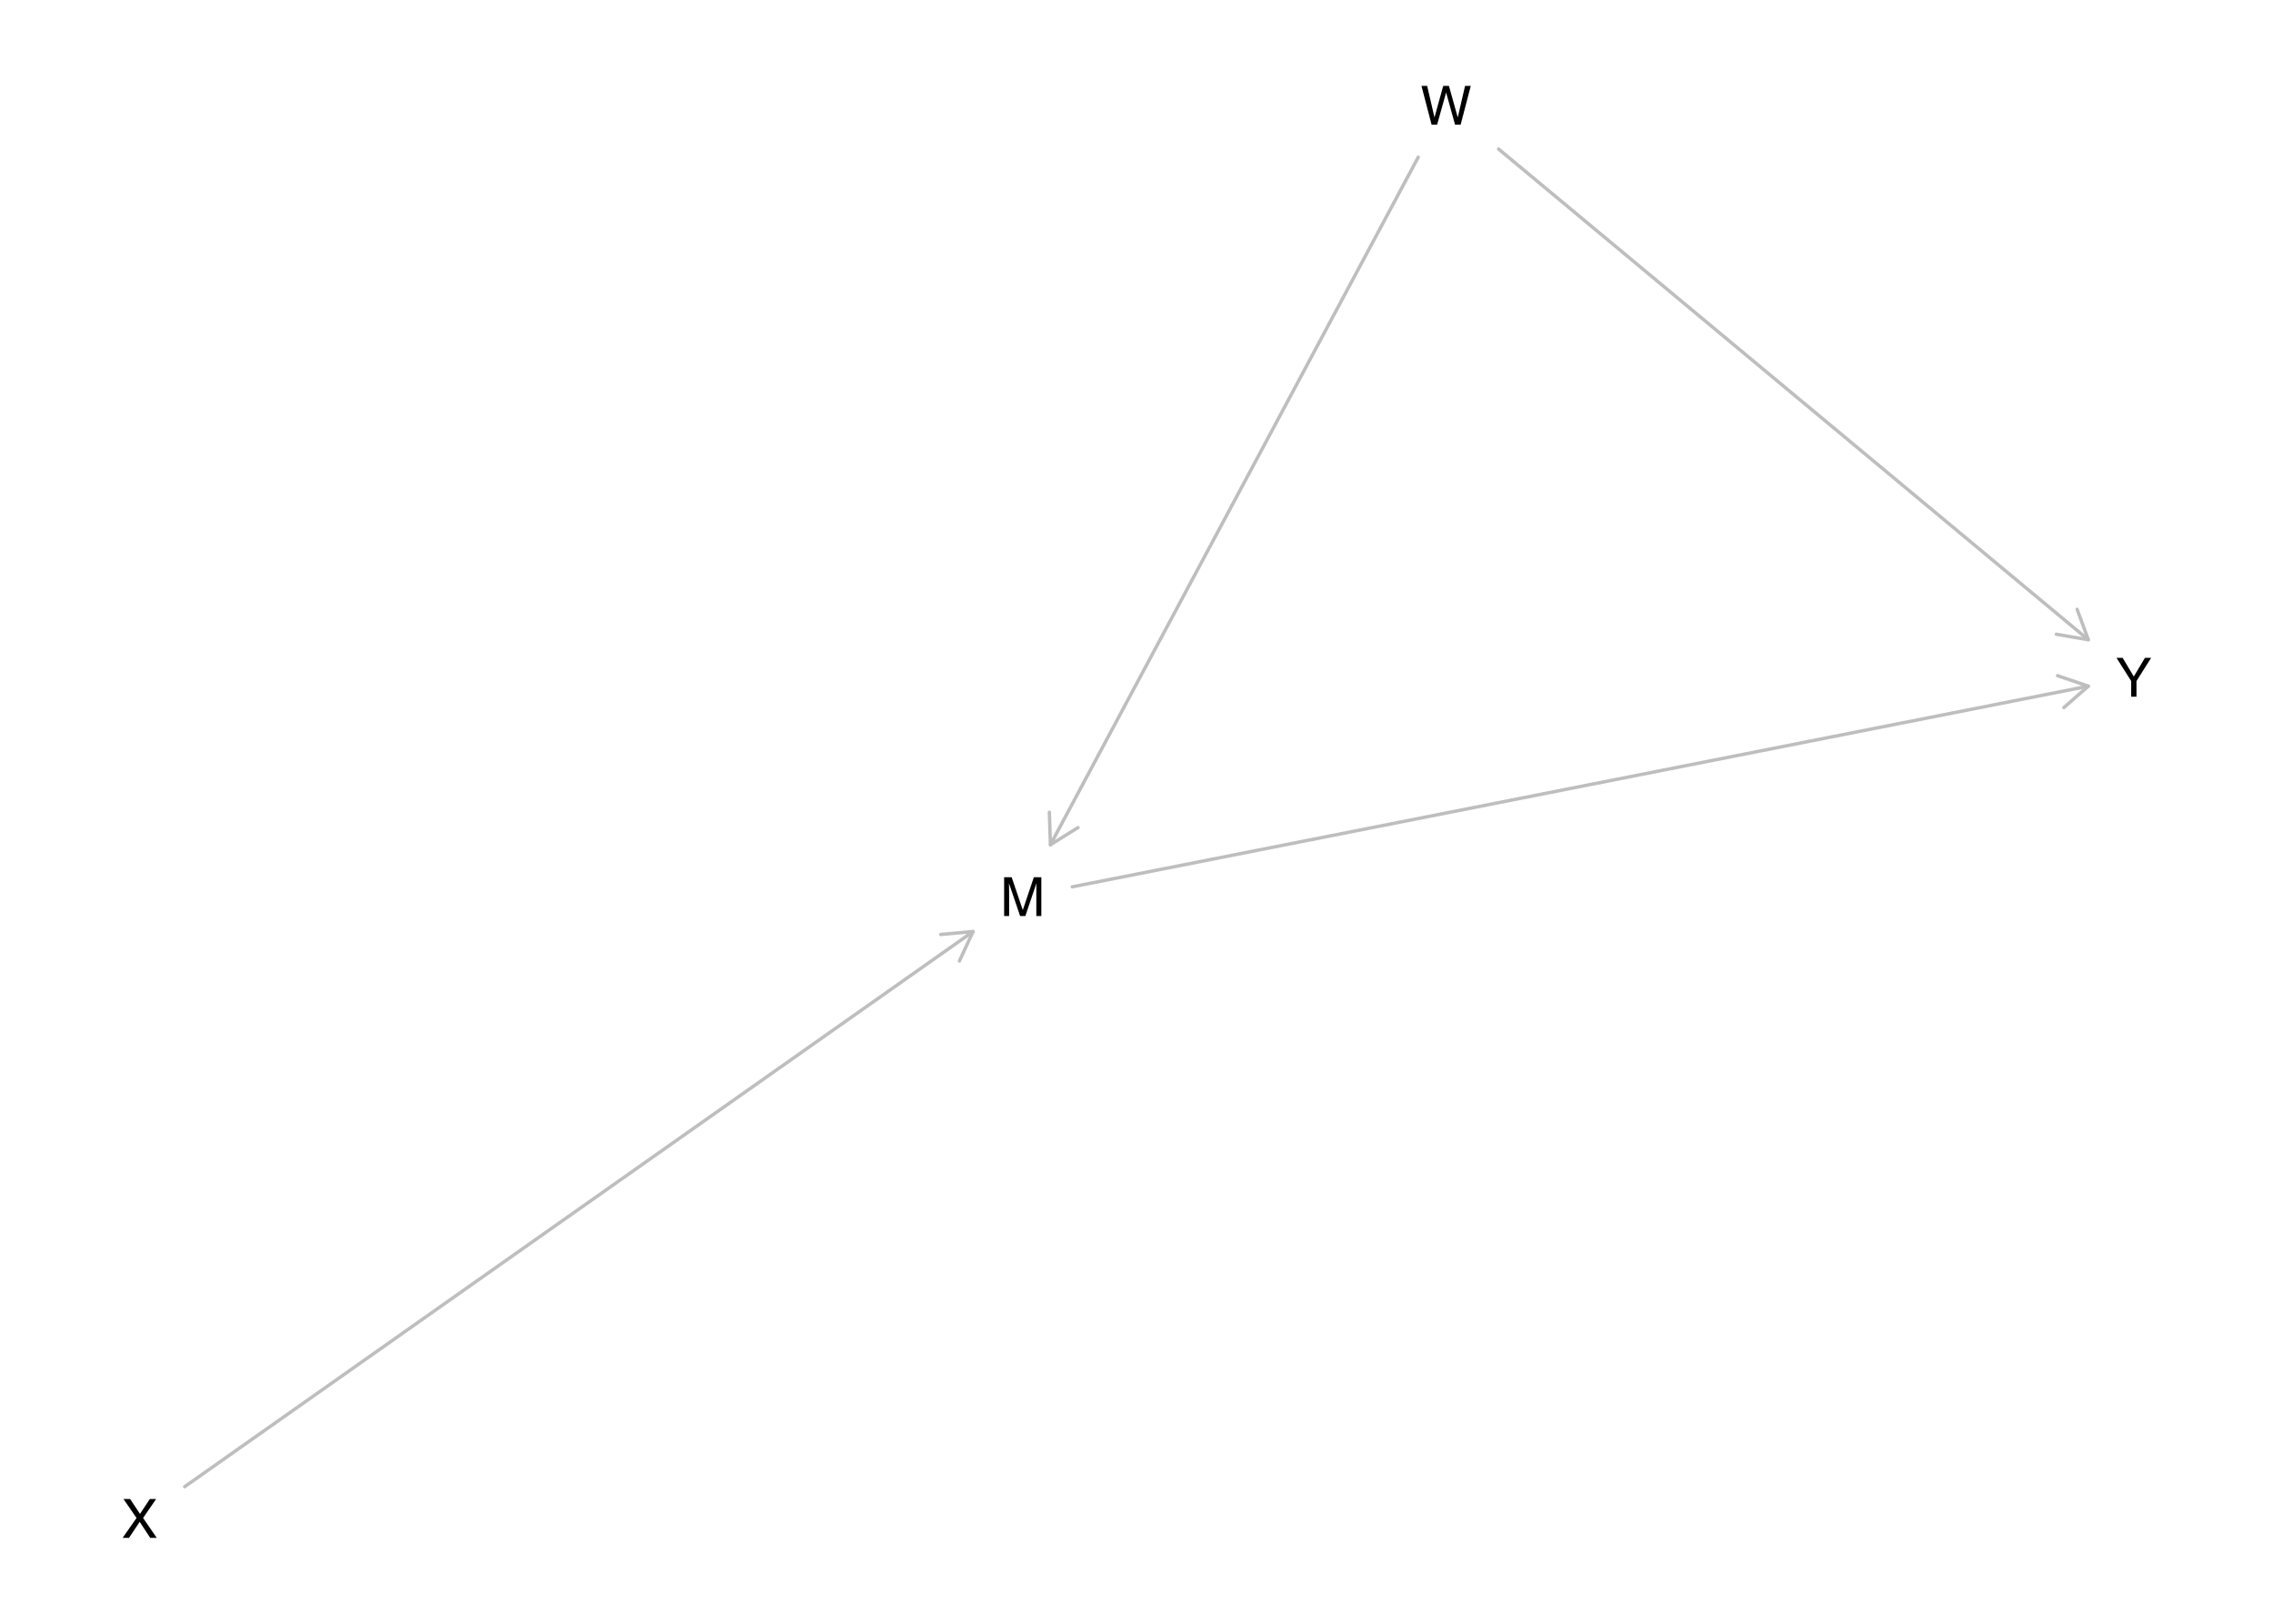
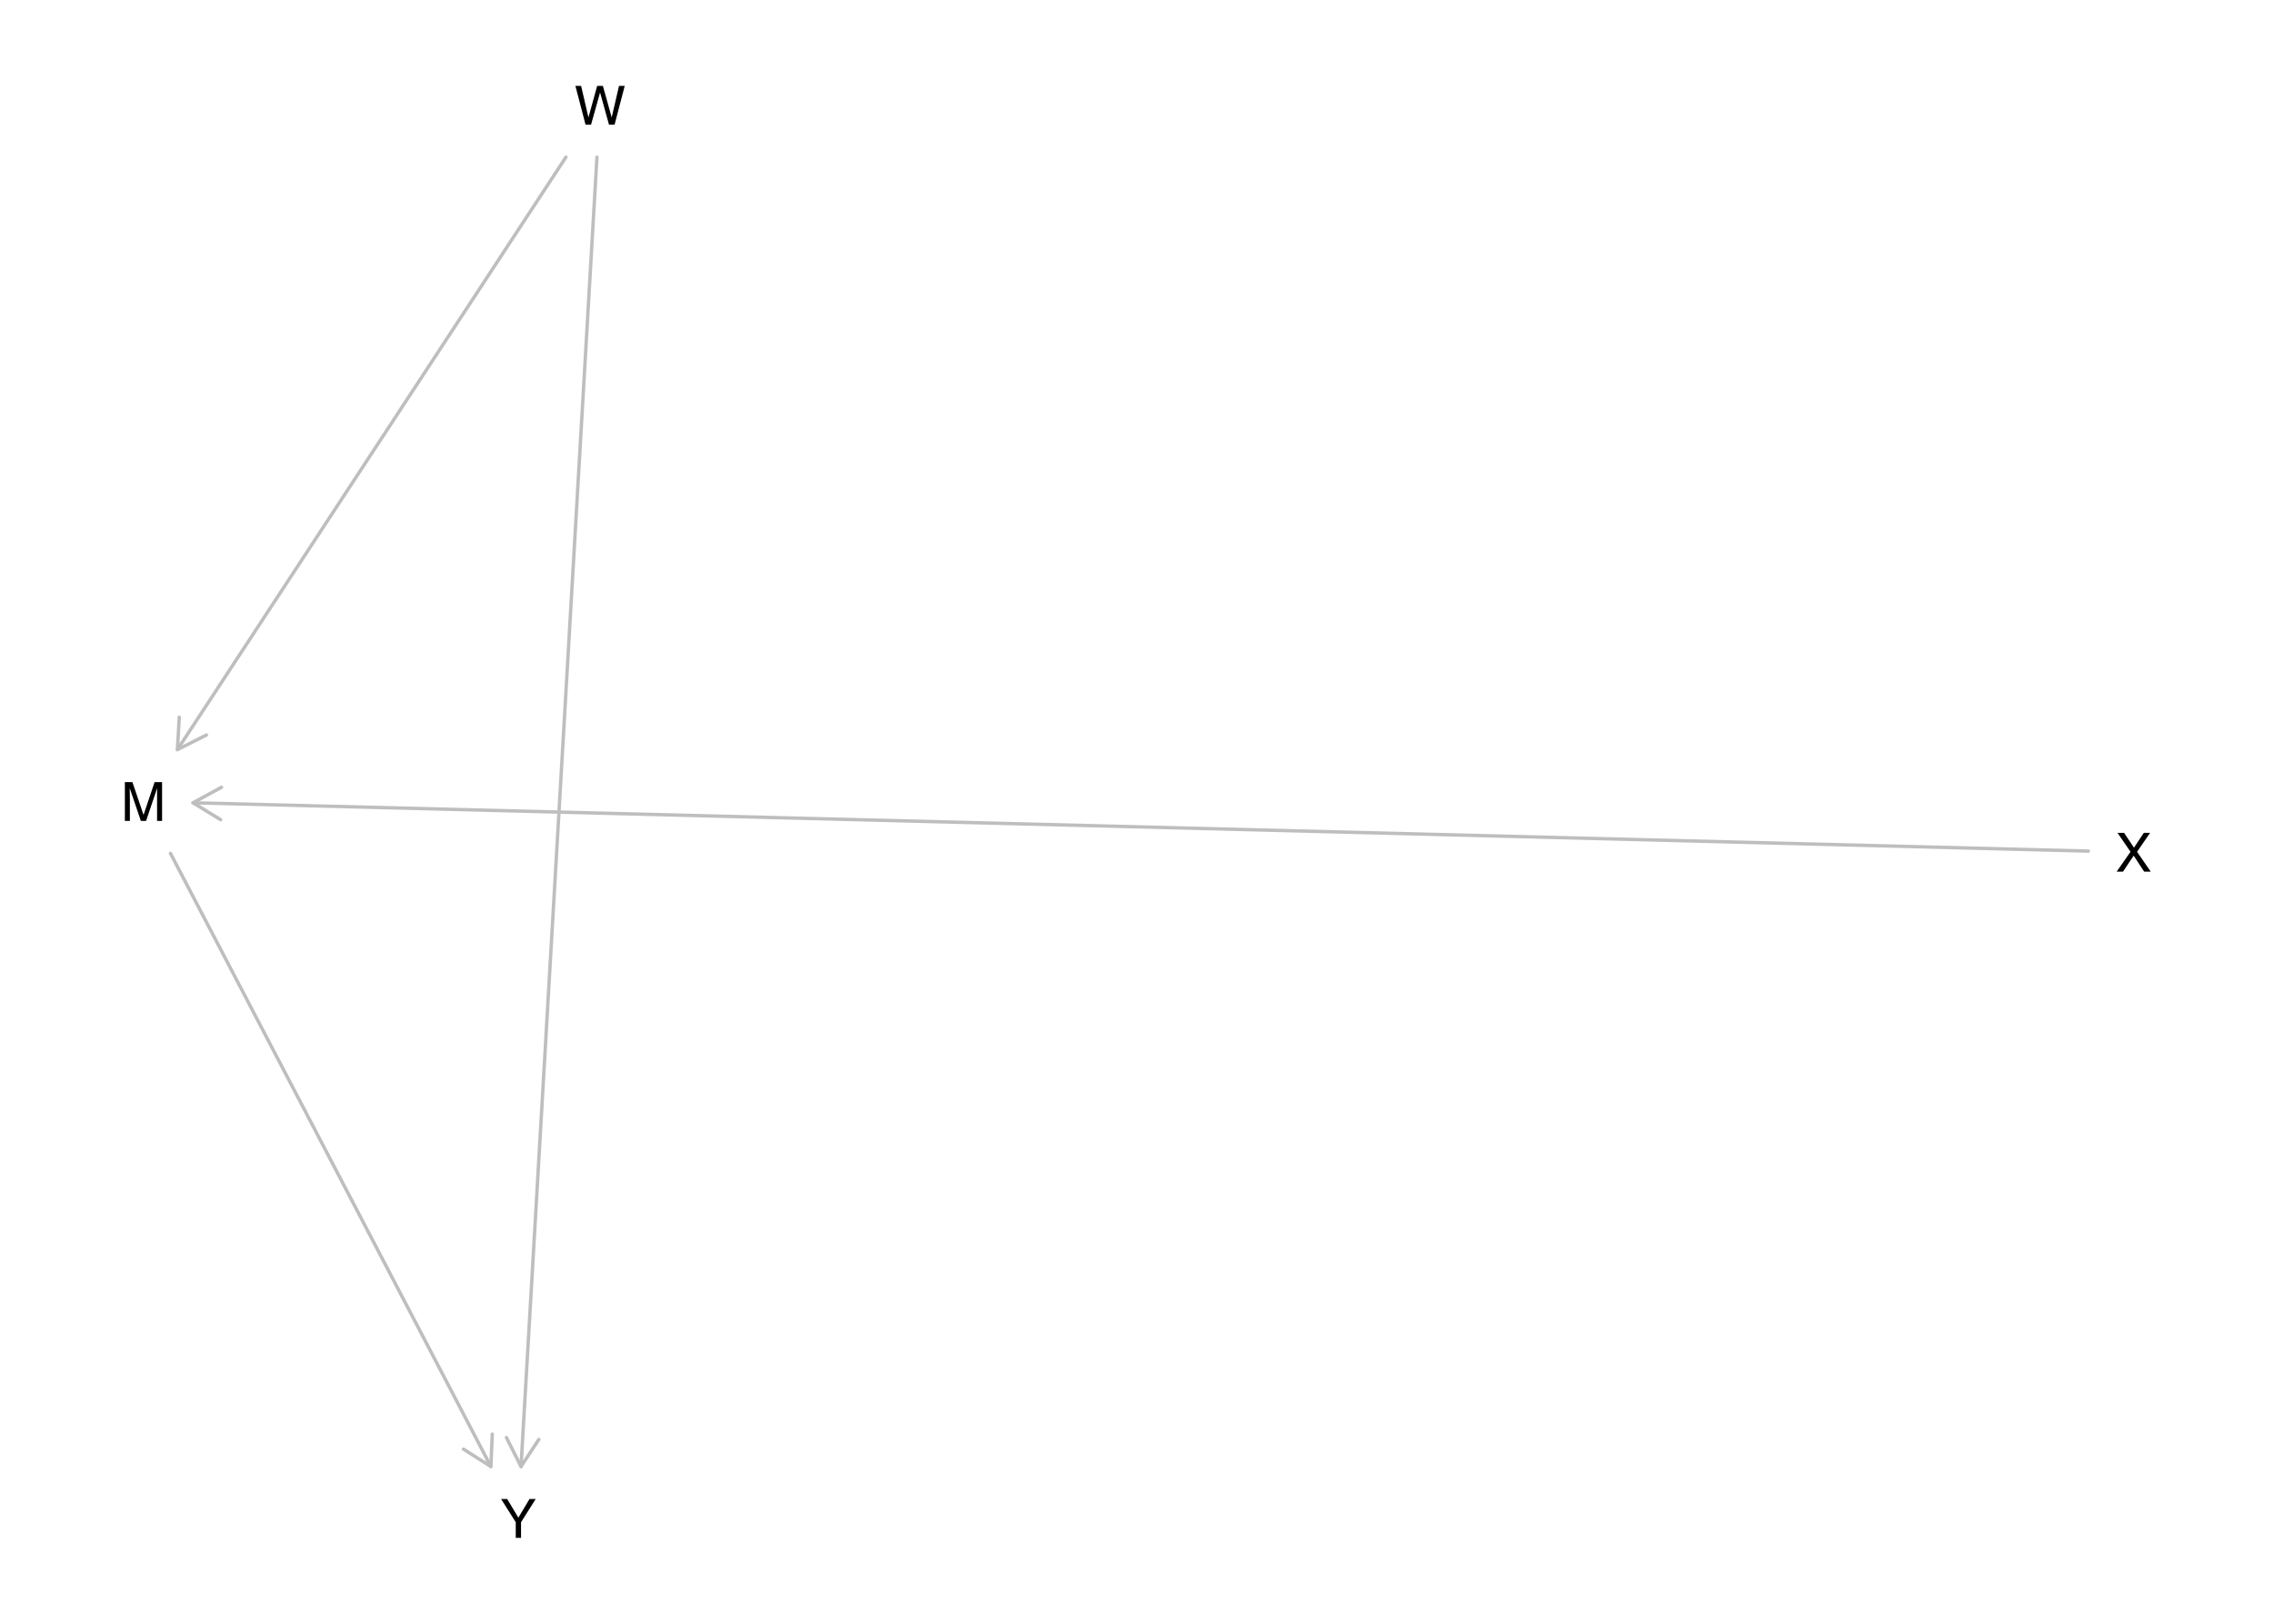
<svg xmlns="http://www.w3.org/2000/svg" xmlns:xlink="http://www.w3.org/1999/xlink" width="504pt" height="360pt" viewBox="0 0 504 360" version="1.1">
  <defs>
    <g>
      <symbol overflow="visible" id="glyph0-0">
        <path style="stroke:none;" d="M 0.391 0 L 0.391 -8.609 L 7.219 -8.609 L 7.219 0 Z M 6.141 -1.078 L 6.141 -7.531 L 1.469 -7.531 L 1.469 -1.078 Z M 6.141 -1.078 " />
      </symbol>
      <symbol overflow="visible" id="glyph0-1">
        <path style="stroke:none;" d="M 0.891 -8.609 L 2.562 -8.609 L 5.031 -1.328 L 7.484 -8.609 L 9.141 -8.609 L 9.141 0 L 8.031 0 L 8.031 -5.078 C 8.031 -5.254 8.031 -5.547 8.031 -5.953 C 8.039 -6.359 8.047 -6.797 8.047 -7.266 L 5.594 0 L 4.438 0 L 1.969 -7.266 L 1.969 -7 C 1.969 -6.789 1.973 -6.469 1.984 -6.031 C 1.992 -5.602 2 -5.285 2 -5.078 L 2 0 L 0.891 0 Z M 0.891 -8.609 " />
      </symbol>
      <symbol overflow="visible" id="glyph0-2">
        <path style="stroke:none;" d="M 1.484 -8.609 L 3.109 -1.609 L 5.047 -8.609 L 6.312 -8.609 L 8.266 -1.609 L 9.891 -8.609 L 11.156 -8.609 L 8.906 0 L 7.672 0 L 5.688 -7.141 L 3.688 0 L 2.469 0 L 0.219 -8.609 Z M 1.484 -8.609 " />
      </symbol>
      <symbol overflow="visible" id="glyph0-3">
        <path style="stroke:none;" d="M 1.656 0 L 0.25 0 L 3.328 -4.406 L 0.438 -8.609 L 1.906 -8.609 L 4.094 -5.312 L 6.281 -8.609 L 7.672 -8.609 L 4.781 -4.406 L 7.812 0 L 6.359 0 L 4.031 -3.547 Z M 1.656 0 " />
      </symbol>
      <symbol overflow="visible" id="glyph0-4">
        <path style="stroke:none;" d="M 0.25 -8.609 L 1.609 -8.609 L 4.078 -4.469 L 6.547 -8.609 L 7.922 -8.609 L 4.672 -3.469 L 4.672 0 L 3.5 0 L 3.5 -3.469 Z M 4.094 -8.609 Z M 4.094 -8.609 " />
      </symbol>
    </g>
  </defs>
  <g id="surface1475">
    <rect x="0" y="0" width="504" height="360" style="fill:rgb(100%,100%,100%);fill-opacity:1;stroke:none;" />
-     <path style="fill:none;stroke-width:0.75;stroke-linecap:round;stroke-linejoin:round;stroke:rgb(74.51%,74.51%,74.51%);stroke-opacity:1;stroke-miterlimit:10;" d="M 237.758 196.621 L 463.051 152.133 " />
-     <path style="fill:none;stroke-width:0.75;stroke-linecap:round;stroke-linejoin:round;stroke:rgb(74.51%,74.51%,74.51%);stroke-opacity:1;stroke-miterlimit:10;" d="M 457.633 156.875 L 463.051 152.133 L 456.238 149.809 " />
-     <path style="fill:none;stroke-width:0.75;stroke-linecap:round;stroke-linejoin:round;stroke:rgb(74.51%,74.51%,74.51%);stroke-opacity:1;stroke-miterlimit:10;" d="M 314.473 34.848 L 232.914 187.289 " />
-     <path style="fill:none;stroke-width:0.75;stroke-linecap:round;stroke-linejoin:round;stroke:rgb(74.51%,74.51%,74.51%);stroke-opacity:1;stroke-miterlimit:10;" d="M 232.68 180.094 L 232.914 187.289 L 239.027 183.488 " />
-     <path style="fill:none;stroke-width:0.75;stroke-linecap:round;stroke-linejoin:round;stroke:rgb(74.51%,74.51%,74.51%);stroke-opacity:1;stroke-miterlimit:10;" d="M 332.289 33.047 L 463.051 141.84 " />
-     <path style="fill:none;stroke-width:0.75;stroke-linecap:round;stroke-linejoin:round;stroke:rgb(74.51%,74.51%,74.51%);stroke-opacity:1;stroke-miterlimit:10;" d="M 455.957 140.617 L 463.051 141.84 L 460.562 135.082 " />
-     <path style="fill:none;stroke-width:0.75;stroke-linecap:round;stroke-linejoin:round;stroke:rgb(74.51%,74.51%,74.51%);stroke-opacity:1;stroke-miterlimit:10;" d="M 40.949 329.613 L 215.762 206.535 " />
-     <path style="fill:none;stroke-width:0.75;stroke-linecap:round;stroke-linejoin:round;stroke:rgb(74.51%,74.51%,74.51%);stroke-opacity:1;stroke-miterlimit:10;" d="M 212.734 213.07 L 215.762 206.535 L 208.59 207.184 " />
+     <path style="fill:none;stroke-width:0.75;stroke-linecap:round;stroke-linejoin:round;stroke:rgb(74.51%,74.51%,74.51%);stroke-opacity:1;stroke-miterlimit:10;" d="M 37.805 189.207 L 108.848 325.152 " />
+     <path style="fill:none;stroke-width:0.75;stroke-linecap:round;stroke-linejoin:round;stroke:rgb(74.51%,74.51%,74.51%);stroke-opacity:1;stroke-miterlimit:10;" d="M 102.77 321.293 L 108.848 325.152 L 109.152 317.957 " />
+     <path style="fill:none;stroke-width:0.75;stroke-linecap:round;stroke-linejoin:round;stroke:rgb(74.51%,74.51%,74.51%);stroke-opacity:1;stroke-miterlimit:10;" d="M 125.484 34.848 L 39.34 166.199 " />
+     <path style="fill:none;stroke-width:0.75;stroke-linecap:round;stroke-linejoin:round;stroke:rgb(74.51%,74.51%,74.51%);stroke-opacity:1;stroke-miterlimit:10;" d="M 39.75 159.012 L 39.34 166.199 L 45.77 162.961 " />
+     <path style="fill:none;stroke-width:0.75;stroke-linecap:round;stroke-linejoin:round;stroke:rgb(74.51%,74.51%,74.51%);stroke-opacity:1;stroke-miterlimit:10;" d="M 132.363 34.848 L 115.527 325.152 " />
+     <path style="fill:none;stroke-width:0.75;stroke-linecap:round;stroke-linejoin:round;stroke:rgb(74.51%,74.51%,74.51%);stroke-opacity:1;stroke-miterlimit:10;" d="M 112.293 318.719 L 115.527 325.152 L 119.48 319.133 " />
+     <path style="fill:none;stroke-width:0.75;stroke-linecap:round;stroke-linejoin:round;stroke:rgb(74.51%,74.51%,74.51%);stroke-opacity:1;stroke-miterlimit:10;" d="M 463.074 188.699 L 42.793 177.984 " />
+     <path style="fill:none;stroke-width:0.75;stroke-linecap:round;stroke-linejoin:round;stroke:rgb(74.51%,74.51%,74.51%);stroke-opacity:1;stroke-miterlimit:10;" d="M 49.117 174.547 L 42.793 177.984 L 48.934 181.742 " />
    <g style="fill:rgb(0%,0%,0%);fill-opacity:1;">
-       <use xlink:href="#glyph0-1" x="221.758" y="203.098" />
+       <use xlink:href="#glyph0-1" x="26.797" y="182.008" />
    </g>
    <g style="fill:rgb(0%,0%,0%);fill-opacity:1;">
-       <use xlink:href="#glyph0-2" x="314.965" y="27.648" />
+       <use xlink:href="#glyph0-2" x="127.367" y="27.648" />
    </g>
    <g style="fill:rgb(0%,0%,0%);fill-opacity:1;">
-       <use xlink:href="#glyph0-3" x="26.945" y="340.957" />
+       <use xlink:href="#glyph0-3" x="469.078" y="193.258" />
    </g>
    <g style="fill:rgb(0%,0%,0%);fill-opacity:1;">
-       <use xlink:href="#glyph0-4" x="469.055" y="154.465" />
+       <use xlink:href="#glyph0-4" x="110.859" y="340.957" />
    </g>
  </g>
</svg>
